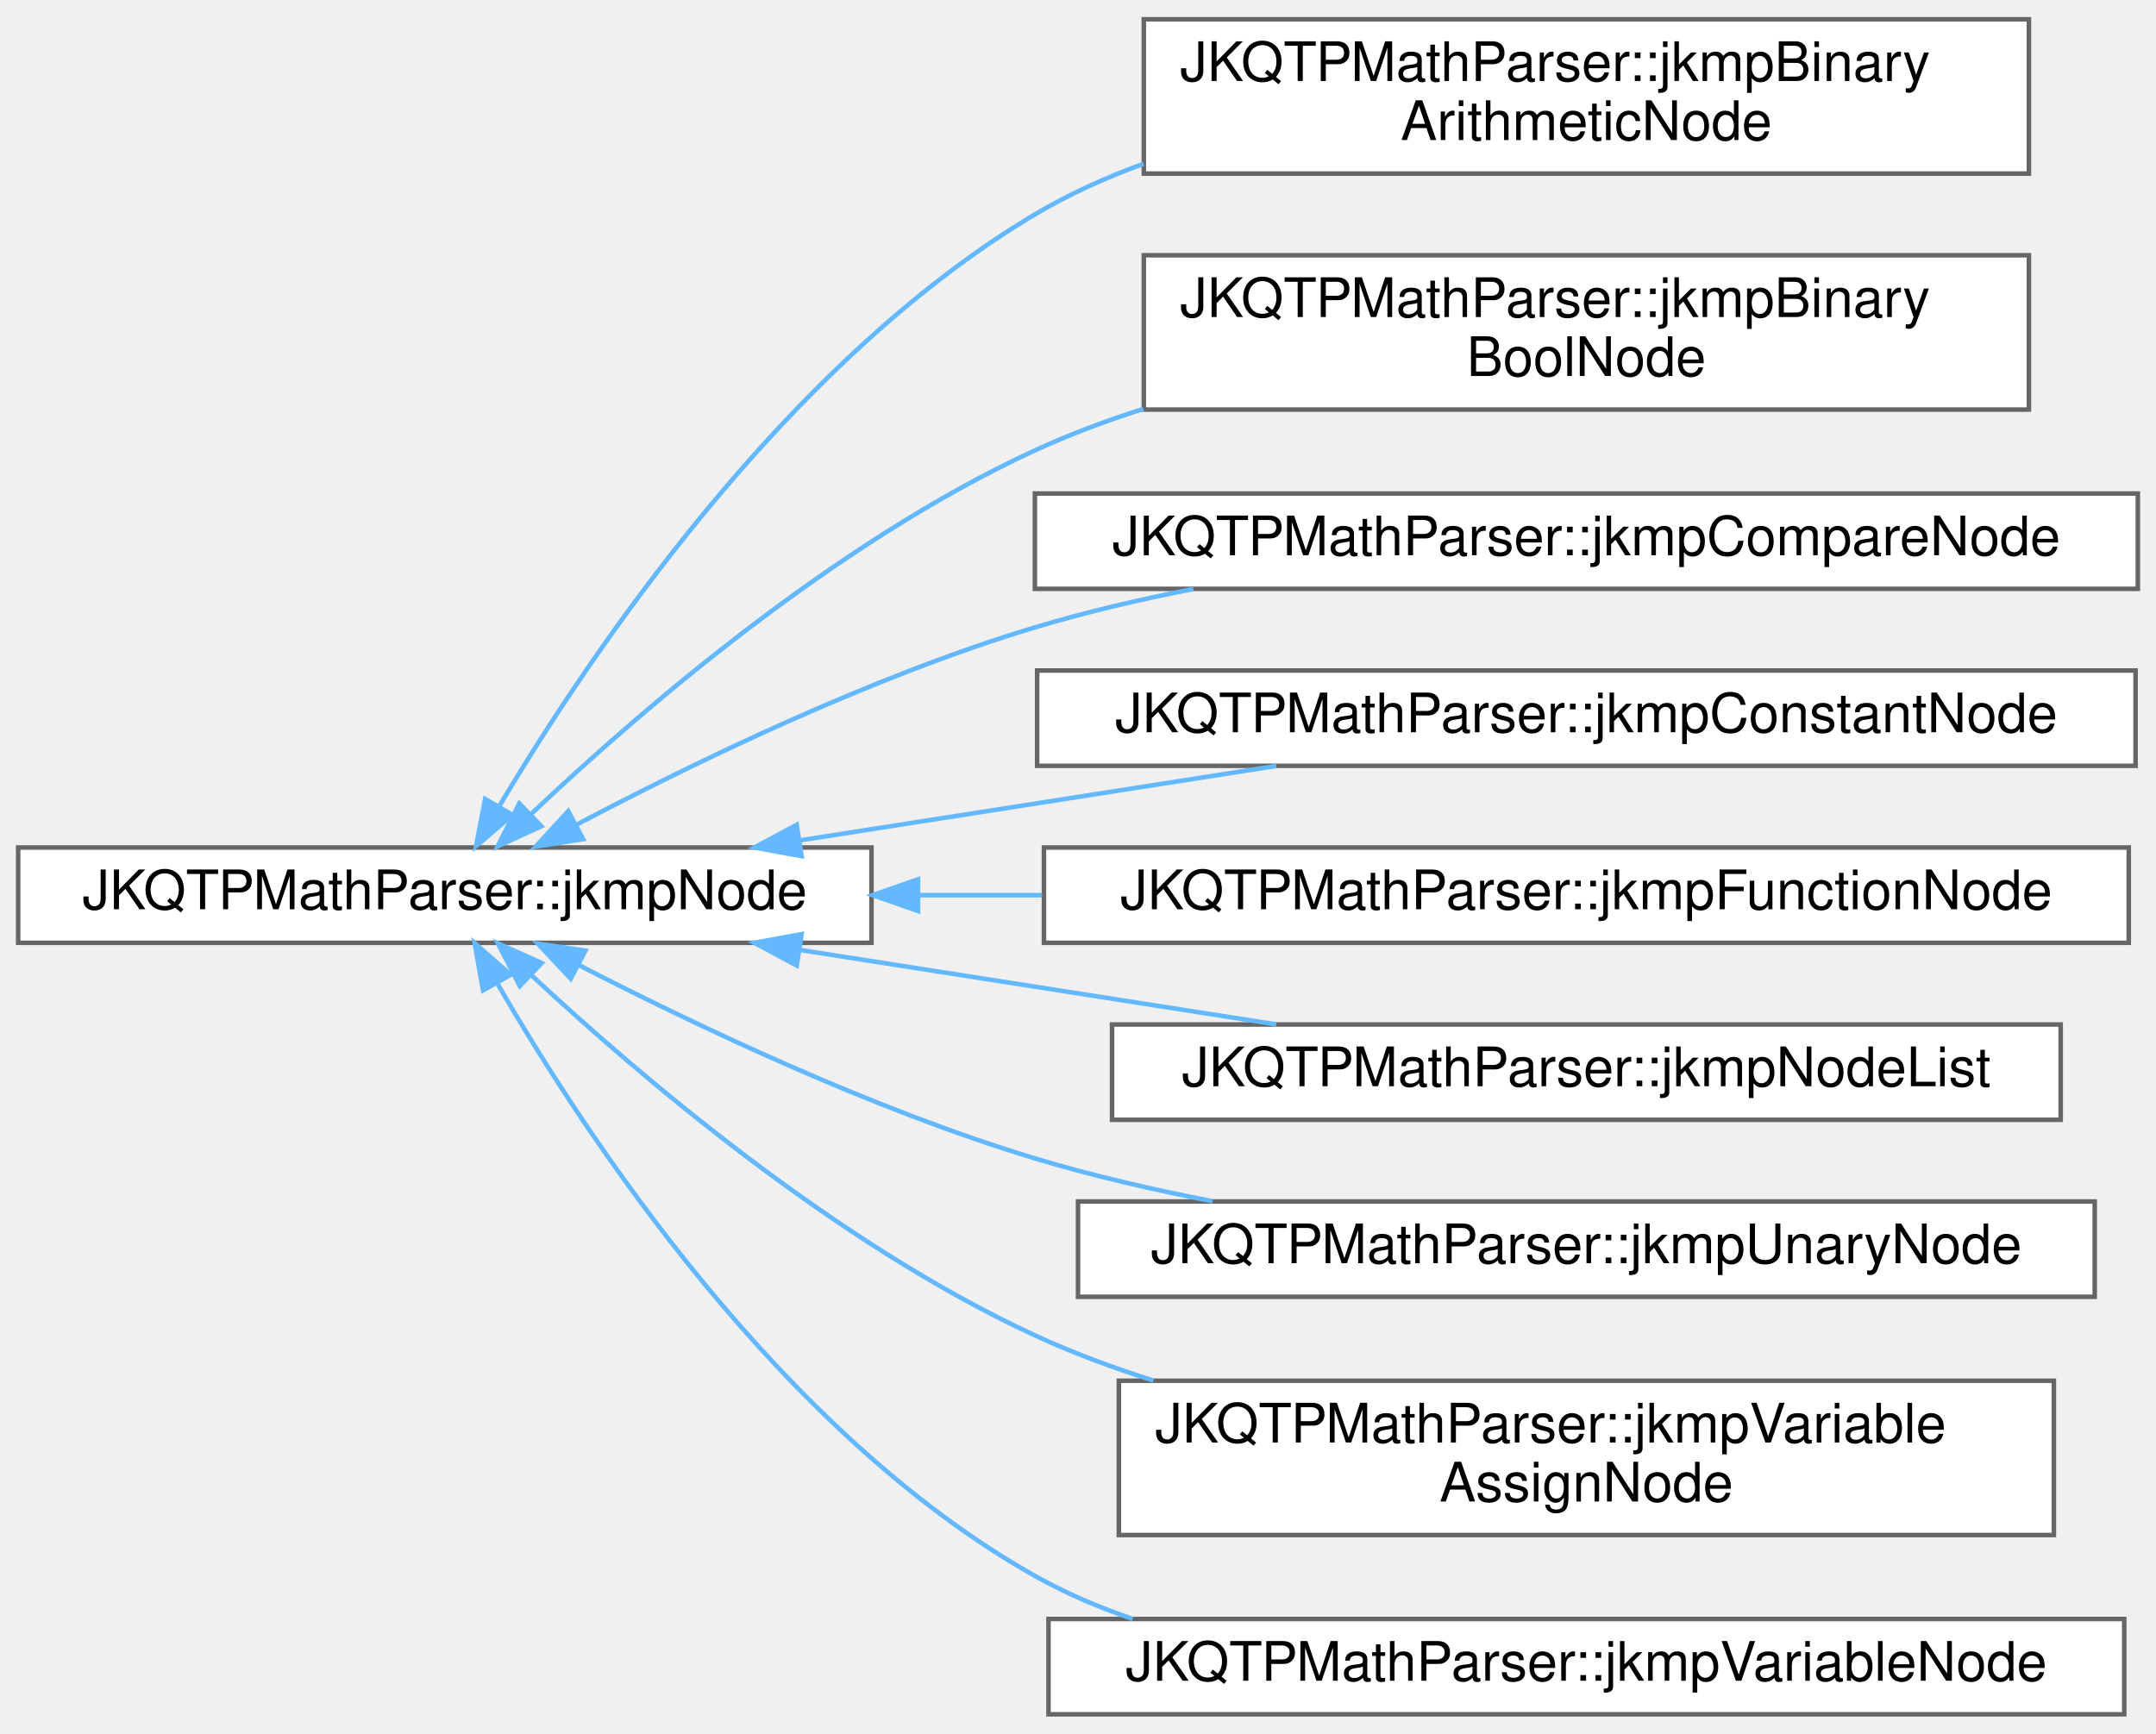
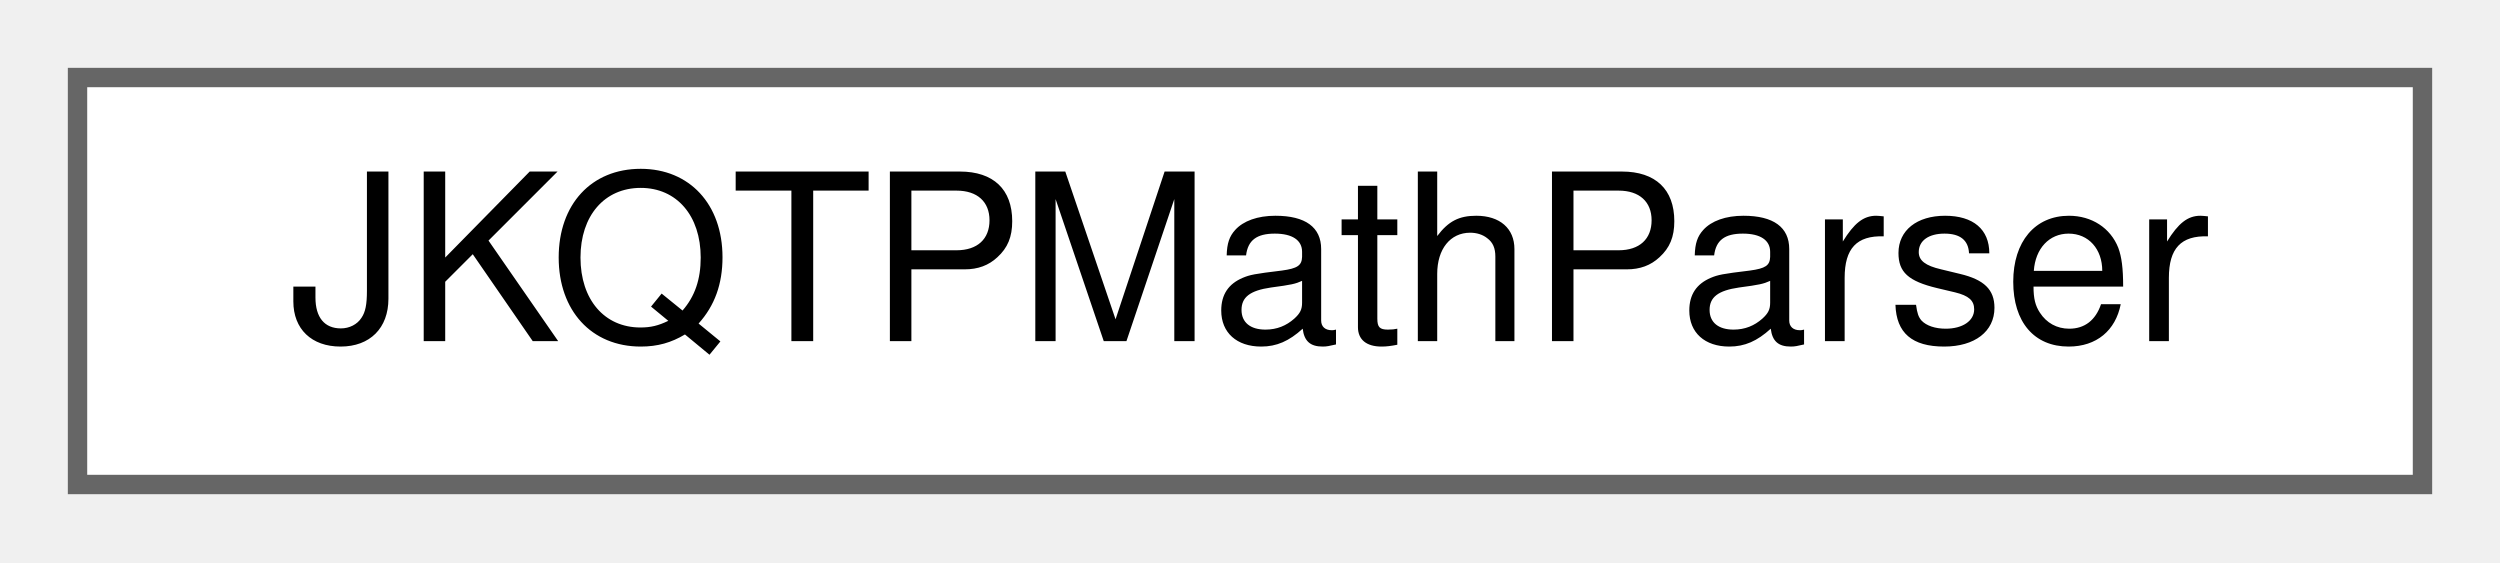
- <svg xmlns="http://www.w3.org/2000/svg" xmlns:xlink="http://www.w3.org/1999/xlink" width="475pt" height="382pt" viewBox="0.00 0.00 475.00 381.50">
-   <g id="graph0" class="graph" transform="scale(1 1) rotate(0) translate(4 377.5)">
+ <svg xmlns="http://www.w3.org/2000/svg" xmlns:xlink="http://www.w3.org/1999/xlink" width="129pt" height="29pt" viewBox="0.00 0.00 129.00 29.00">
+   <g id="graph0" class="graph" transform="scale(1 1) rotate(0) translate(4 25)">
    <g id="Node000000" class="node">
      <g id="a_Node000000">
-         <a xlink:href="class_j_k_q_t_p_math_parser_1_1jkmp_node.html" target="_top" xlink:title="This class is the abstract base class for nodes. All allowed node types must inherit from jkmpNode.">
-           <polygon fill="white" stroke="#666666" points="188,-191 0,-191 0,-170 188,-170 188,-191" />
-           <text text-anchor="middle" x="94" y="-177.4" font-family="Helvetica,sans-Serif" font-size="12.00">JKQTPMathParser::jkmpNode</text>
-         </a>
-       </g>
-     </g>
-     <g id="Node000001" class="node">
-       <g id="a_Node000001">
-         <a xlink:href="class_j_k_q_t_p_math_parser_1_1jkmp_binary_arithmetic_node.html" target="_top" xlink:title="This class represents a binary arithmetic operation: add (+), subtract (-), multiply (*),...">
-           <polygon fill="white" stroke="#666666" points="443,-373.5 248,-373.5 248,-339.5 443,-339.5 443,-373.5" />
-           <text text-anchor="start" x="256" y="-359.9" font-family="Helvetica,sans-Serif" font-size="12.00">JKQTPMathParser::jkmpBinary</text>
-           <text text-anchor="middle" x="345.5" y="-346.9" font-family="Helvetica,sans-Serif" font-size="12.00">ArithmeticNode</text>
-         </a>
-       </g>
-     </g>
-     <g id="edge220_Node000000_Node000001" class="edge">
-       <g id="a_edge220_Node000000_Node000001">
-         <a xlink:title=" ">
-           <path fill="none" stroke="#63b8ff" d="M106.13,-200.33C125.55,-232.98 168.89,-297.72 224,-330.5 231.45,-334.93 239.56,-338.61 247.93,-341.66" />
-           <polygon fill="#63b8ff" stroke="#63b8ff" points="108.93,-198.18 100.88,-191.29 102.88,-201.7 108.93,-198.18" />
-         </a>
-       </g>
-     </g>
-     <g id="Node000002" class="node">
-       <g id="a_Node000002">
-         <a xlink:href="class_j_k_q_t_p_math_parser_1_1jkmp_binary_bool_node.html" target="_top" xlink:title="This class represents a binary boolean operation: and, or, xor, nor, nand.">
-           <polygon fill="white" stroke="#666666" points="443,-321.5 248,-321.5 248,-287.5 443,-287.5 443,-321.5" />
-           <text text-anchor="start" x="256" y="-307.9" font-family="Helvetica,sans-Serif" font-size="12.00">JKQTPMathParser::jkmpBinary</text>
-           <text text-anchor="middle" x="345.5" y="-294.9" font-family="Helvetica,sans-Serif" font-size="12.00">BoolNode</text>
-         </a>
-       </g>
-     </g>
-     <g id="edge221_Node000000_Node000002" class="edge">
-       <g id="a_edge221_Node000000_Node000002">
-         <a xlink:title=" ">
-           <path fill="none" stroke="#63b8ff" d="M113.09,-198.45C136.6,-220.72 179.89,-258.21 224,-278.5 231.58,-281.99 239.65,-285.02 247.88,-287.64" />
-           <polygon fill="#63b8ff" stroke="#63b8ff" points="115.26,-195.68 105.63,-191.26 110.41,-200.72 115.26,-195.68" />
-         </a>
-       </g>
-     </g>
-     <g id="Node000003" class="node">
-       <g id="a_Node000003">
-         <a xlink:href="class_j_k_q_t_p_math_parser_1_1jkmp_compare_node.html" target="_top" xlink:title="This class represents a binary compare operation: !=, ==, &gt;=, &lt;=, &gt;, &lt;">
-           <polygon fill="white" stroke="#666666" points="467,-269 224,-269 224,-248 467,-248 467,-269" />
-           <text text-anchor="middle" x="345.5" y="-255.4" font-family="Helvetica,sans-Serif" font-size="12.00">JKQTPMathParser::jkmpCompareNode</text>
-         </a>
-       </g>
-     </g>
-     <g id="edge222_Node000000_Node000003" class="edge">
-       <g id="a_edge222_Node000000_Node000003">
-         <a xlink:title=" ">
-           <path fill="none" stroke="#63b8ff" d="M123.12,-196.08C148.69,-209.58 187.83,-228.6 224,-239.5 235.15,-242.86 247.08,-245.65 258.92,-247.97" />
-           <polygon fill="#63b8ff" stroke="#63b8ff" points="124.49,-192.84 114.02,-191.21 121.19,-199.02 124.49,-192.84" />
-         </a>
-       </g>
-     </g>
-     <g id="Node000004" class="node">
-       <g id="a_Node000004">
-         <a xlink:href="class_j_k_q_t_p_math_parser_1_1jkmp_constant_node.html" target="_top" xlink:title="This class represents a number, a string contant or a boolean contant (true / false )">
-           <polygon fill="white" stroke="#666666" points="466.5,-230 224.5,-230 224.5,-209 466.5,-209 466.5,-230" />
-           <text text-anchor="middle" x="345.5" y="-216.4" font-family="Helvetica,sans-Serif" font-size="12.00">JKQTPMathParser::jkmpConstantNode</text>
-         </a>
-       </g>
-     </g>
-     <g id="edge223_Node000000_Node000004" class="edge">
-       <g id="a_edge223_Node000000_Node000004">
-         <a xlink:title=" ">
-           <path fill="none" stroke="#63b8ff" d="M172.41,-192.6C205.96,-197.84 244.87,-203.93 277.19,-208.98" />
-           <polygon fill="#63b8ff" stroke="#63b8ff" points="172.61,-189.09 162.19,-191 171.53,-196.01 172.61,-189.09" />
-         </a>
-       </g>
-     </g>
-     <g id="Node000005" class="node">
-       <g id="a_Node000005">
-         <a xlink:href="class_j_k_q_t_p_math_parser_1_1jkmp_function_node.html" target="_top" xlink:title="This class represents an arbitrary function.">
-           <polygon fill="white" stroke="#666666" points="465,-191 226,-191 226,-170 465,-170 465,-191" />
-           <text text-anchor="middle" x="345.5" y="-177.4" font-family="Helvetica,sans-Serif" font-size="12.00">JKQTPMathParser::jkmpFunctionNode</text>
-         </a>
-       </g>
-     </g>
-     <g id="edge224_Node000000_Node000005" class="edge">
-       <g id="a_edge224_Node000000_Node000005">
-         <a xlink:title=" ">
-           <path fill="none" stroke="#63b8ff" d="M198.34,-180.5C207.33,-180.5 216.47,-180.5 225.58,-180.5" />
-           <polygon fill="#63b8ff" stroke="#63b8ff" points="198.26,-177 188.26,-180.5 198.26,-184 198.26,-177" />
-         </a>
-       </g>
-     </g>
-     <g id="Node000006" class="node">
-       <g id="a_Node000006">
-         <a xlink:href="class_j_k_q_t_p_math_parser_1_1jkmp_node_list.html" target="_top" xlink:title="This class represents a list of jkmpNode.">
-           <polygon fill="white" stroke="#666666" points="450,-152 241,-152 241,-131 450,-131 450,-152" />
-           <text text-anchor="middle" x="345.5" y="-138.4" font-family="Helvetica,sans-Serif" font-size="12.00">JKQTPMathParser::jkmpNodeList</text>
-         </a>
-       </g>
-     </g>
-     <g id="edge225_Node000000_Node000006" class="edge">
-       <g id="a_edge225_Node000000_Node000006">
-         <a xlink:title=" ">
-           <path fill="none" stroke="#63b8ff" d="M172.41,-168.4C205.96,-163.16 244.87,-157.07 277.19,-152.02" />
-           <polygon fill="#63b8ff" stroke="#63b8ff" points="171.53,-164.99 162.19,-170 172.61,-171.91 171.53,-164.99" />
-         </a>
-       </g>
-     </g>
-     <g id="Node000007" class="node">
-       <g id="a_Node000007">
-         <a xlink:href="class_j_k_q_t_p_math_parser_1_1jkmp_unary_node.html" target="_top" xlink:title="This class represents a unary operations: ! (bool negation), - (arithmetic negation)">
-           <polygon fill="white" stroke="#666666" points="457.5,-113 233.5,-113 233.5,-92 457.5,-92 457.5,-113" />
-           <text text-anchor="middle" x="345.5" y="-99.4" font-family="Helvetica,sans-Serif" font-size="12.00">JKQTPMathParser::jkmpUnaryNode</text>
-         </a>
-       </g>
-     </g>
-     <g id="edge226_Node000000_Node000007" class="edge">
-       <g id="a_edge226_Node000000_Node000007">
-         <a xlink:title=" ">
-           <path fill="none" stroke="#63b8ff" d="M123.62,-165.04C149.23,-151.85 188.15,-133.33 224,-122.5 236.48,-118.73 249.92,-115.61 263.14,-113.06" />
-           <polygon fill="#63b8ff" stroke="#63b8ff" points="121.74,-162.08 114.49,-169.81 124.98,-168.28 121.74,-162.08" />
-         </a>
-       </g>
-     </g>
-     <g id="Node000008" class="node">
-       <g id="a_Node000008">
-         <a xlink:href="class_j_k_q_t_p_math_parser_1_1jkmp_variable_assign_node.html" target="_top" xlink:title="This class represents a variable assignment (a = expression)">
-           <polygon fill="white" stroke="#666666" points="448.5,-73.5 242.5,-73.5 242.5,-39.5 448.5,-39.5 448.5,-73.5" />
-           <text text-anchor="start" x="250.5" y="-59.9" font-family="Helvetica,sans-Serif" font-size="12.00">JKQTPMathParser::jkmpVariable</text>
-           <text text-anchor="middle" x="345.5" y="-46.9" font-family="Helvetica,sans-Serif" font-size="12.00">AssignNode</text>
-         </a>
-       </g>
-     </g>
-     <g id="edge227_Node000000_Node000008" class="edge">
-       <g id="a_edge227_Node000000_Node000008">
-         <a xlink:title=" ">
-           <path fill="none" stroke="#63b8ff" d="M113.15,-162.8C136.73,-140.82 180.08,-103.78 224,-83.5 232.27,-79.68 241.12,-76.38 250.12,-73.54" />
-           <polygon fill="#63b8ff" stroke="#63b8ff" points="110.52,-160.47 105.67,-169.89 115.34,-165.55 110.52,-160.47" />
-         </a>
-       </g>
-     </g>
-     <g id="Node000009" class="node">
-       <g id="a_Node000009">
-         <a xlink:href="class_j_k_q_t_p_math_parser_1_1jkmp_variable_node.html" target="_top" xlink:title="This class represents a variable.">
-           <polygon fill="white" stroke="#666666" points="464,-21 227,-21 227,0 464,0 464,-21" />
-           <text text-anchor="middle" x="345.5" y="-7.4" font-family="Helvetica,sans-Serif" font-size="12.00">JKQTPMathParser::jkmpVariableNode</text>
-         </a>
-       </g>
-     </g>
-     <g id="edge228_Node000000_Node000009" class="edge">
-       <g id="a_edge228_Node000000_Node000009">
-         <a xlink:title=" ">
-           <path fill="none" stroke="#63b8ff" d="M105.68,-160.86C124.72,-127.93 167.84,-62.1 224,-30.5 230.75,-26.7 238.02,-23.58 245.53,-21.03" />
-           <polygon fill="#63b8ff" stroke="#63b8ff" points="102.42,-159.52 100.56,-169.95 108.52,-162.96 102.42,-159.52" />
+         <a xlink:href="class_j_k_q_t_p_math_parser.html" target="_top" xlink:title="A simple function parser to parse (build memory tree representation) and evaluate simple mathematical...">
+           <polygon fill="white" stroke="#666666" points="121,-21 0,-21 0,0 121,0 121,-21" />
+           <text text-anchor="middle" x="60.5" y="-7.4" font-family="Helvetica,sans-Serif" font-size="12.00">JKQTPMathParser</text>
        </a>
      </g>
    </g>
  </g>
</svg>
